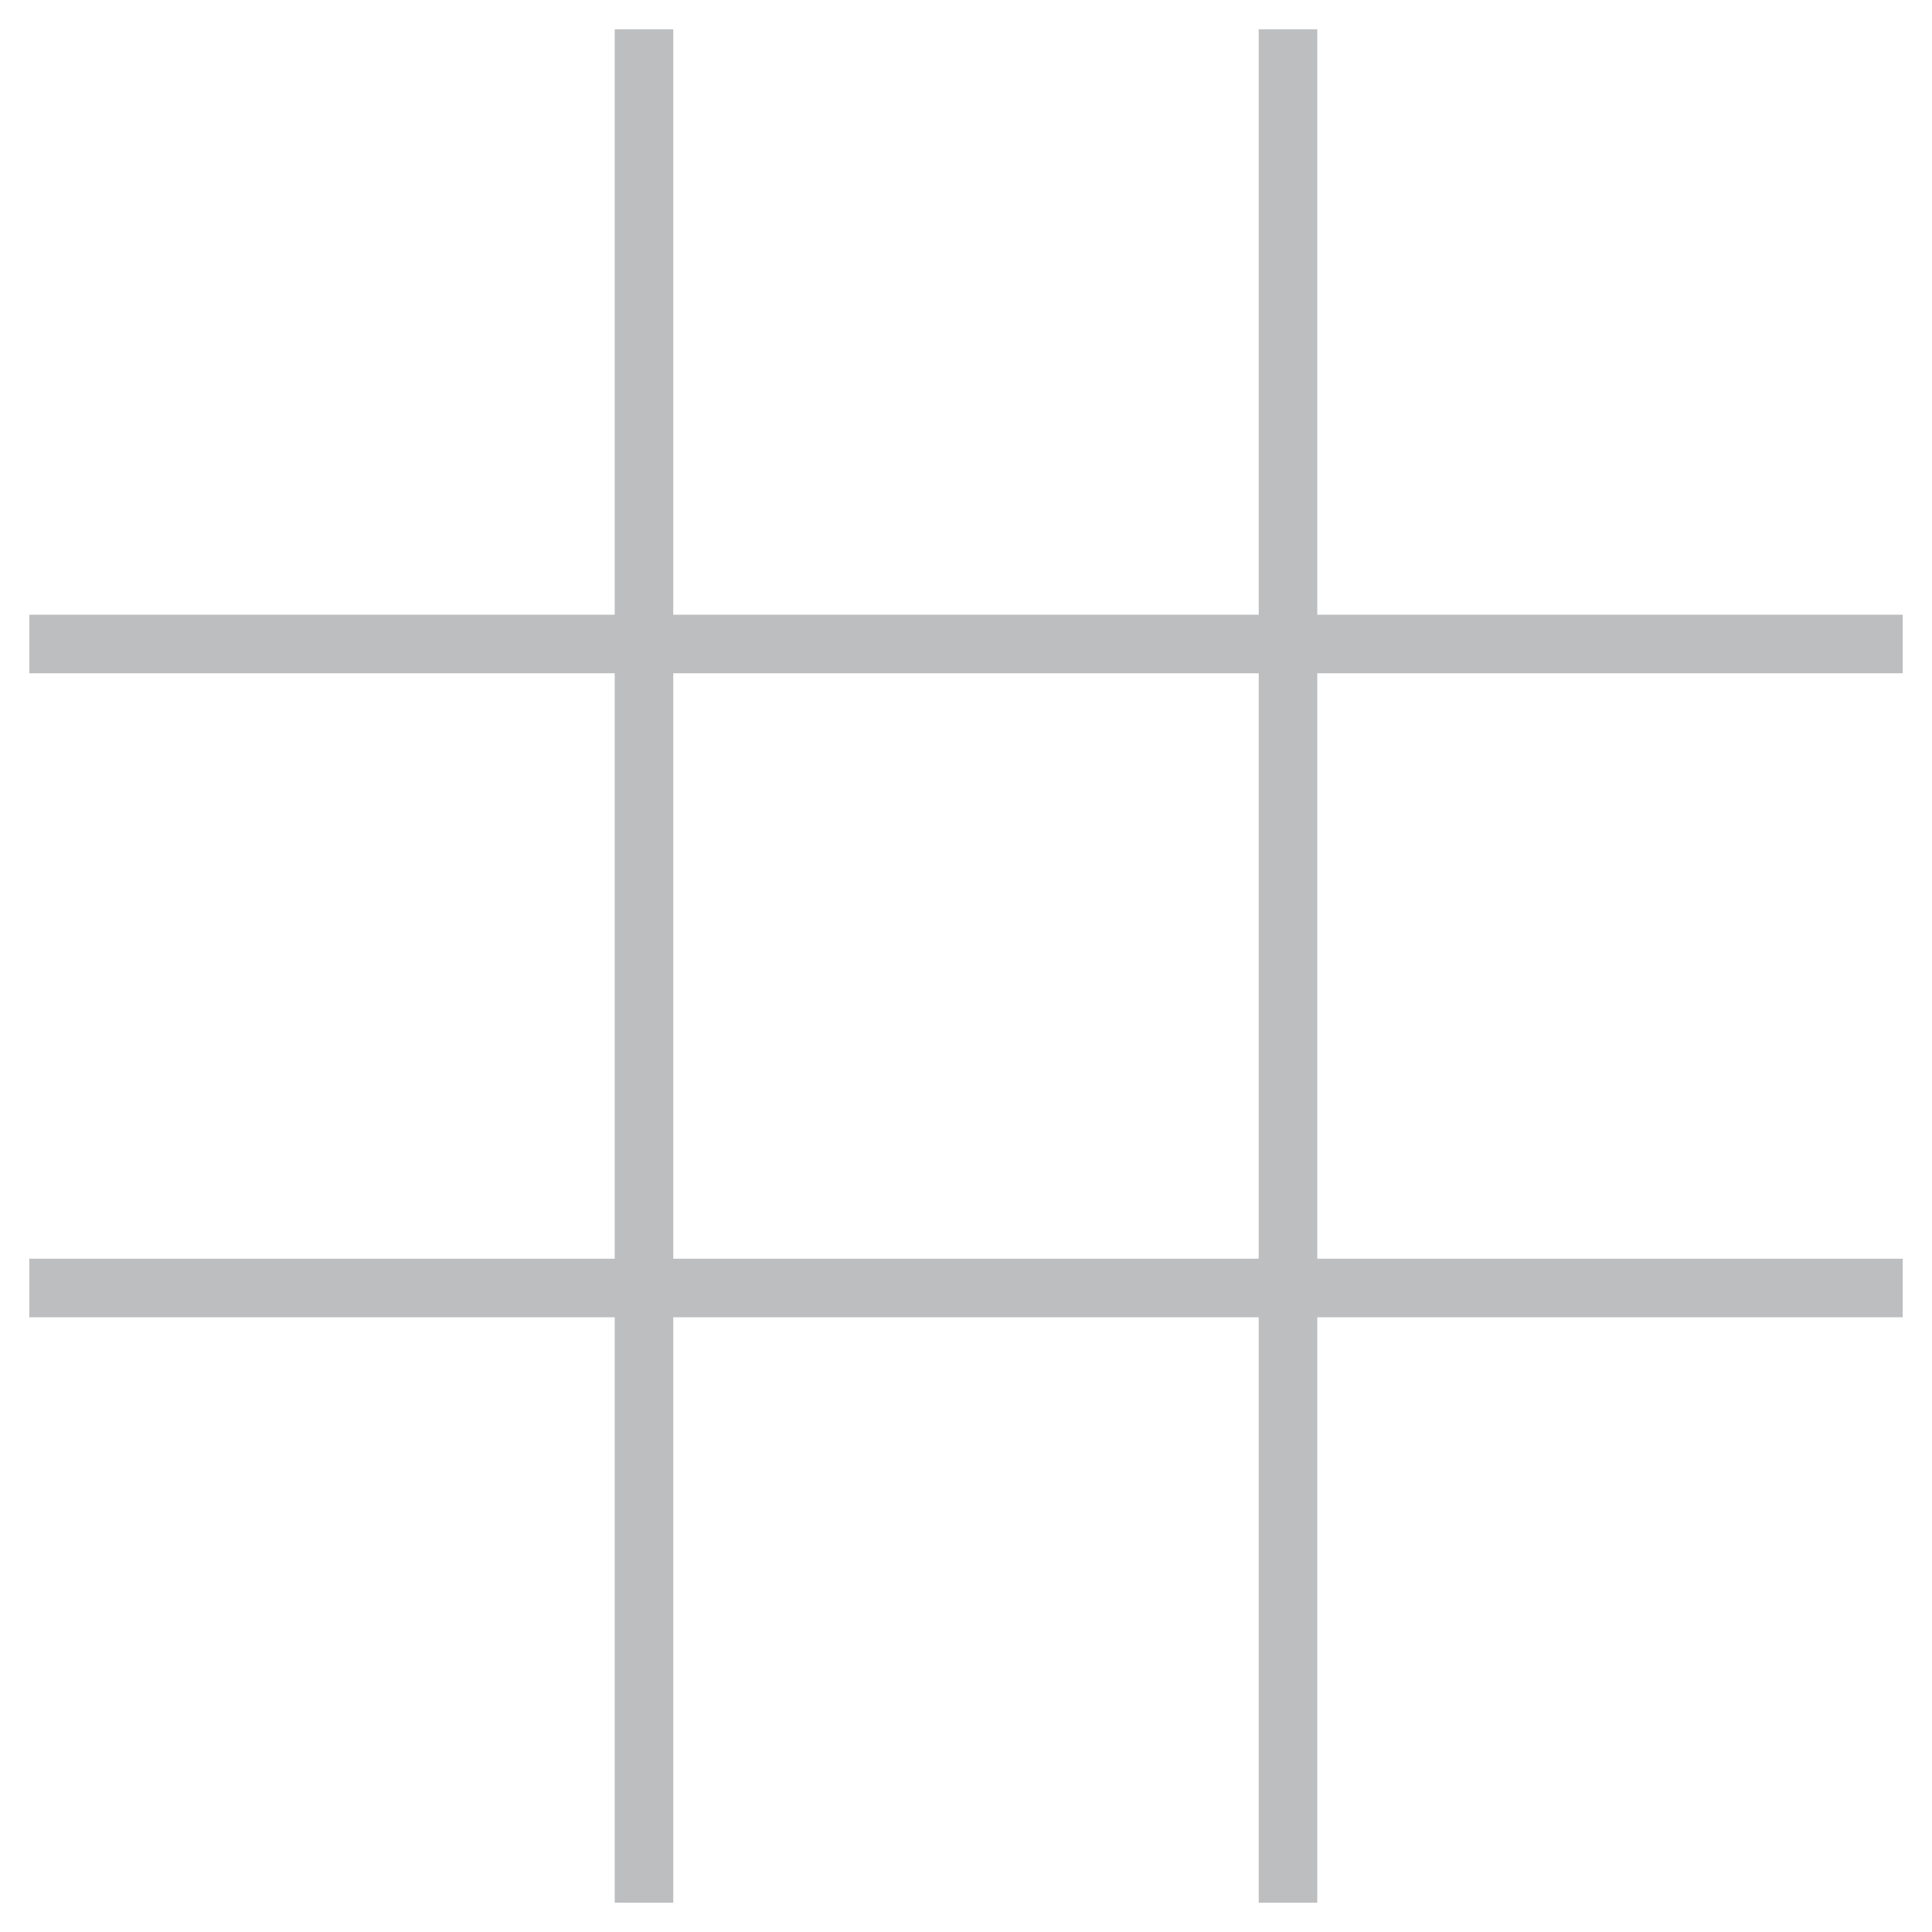
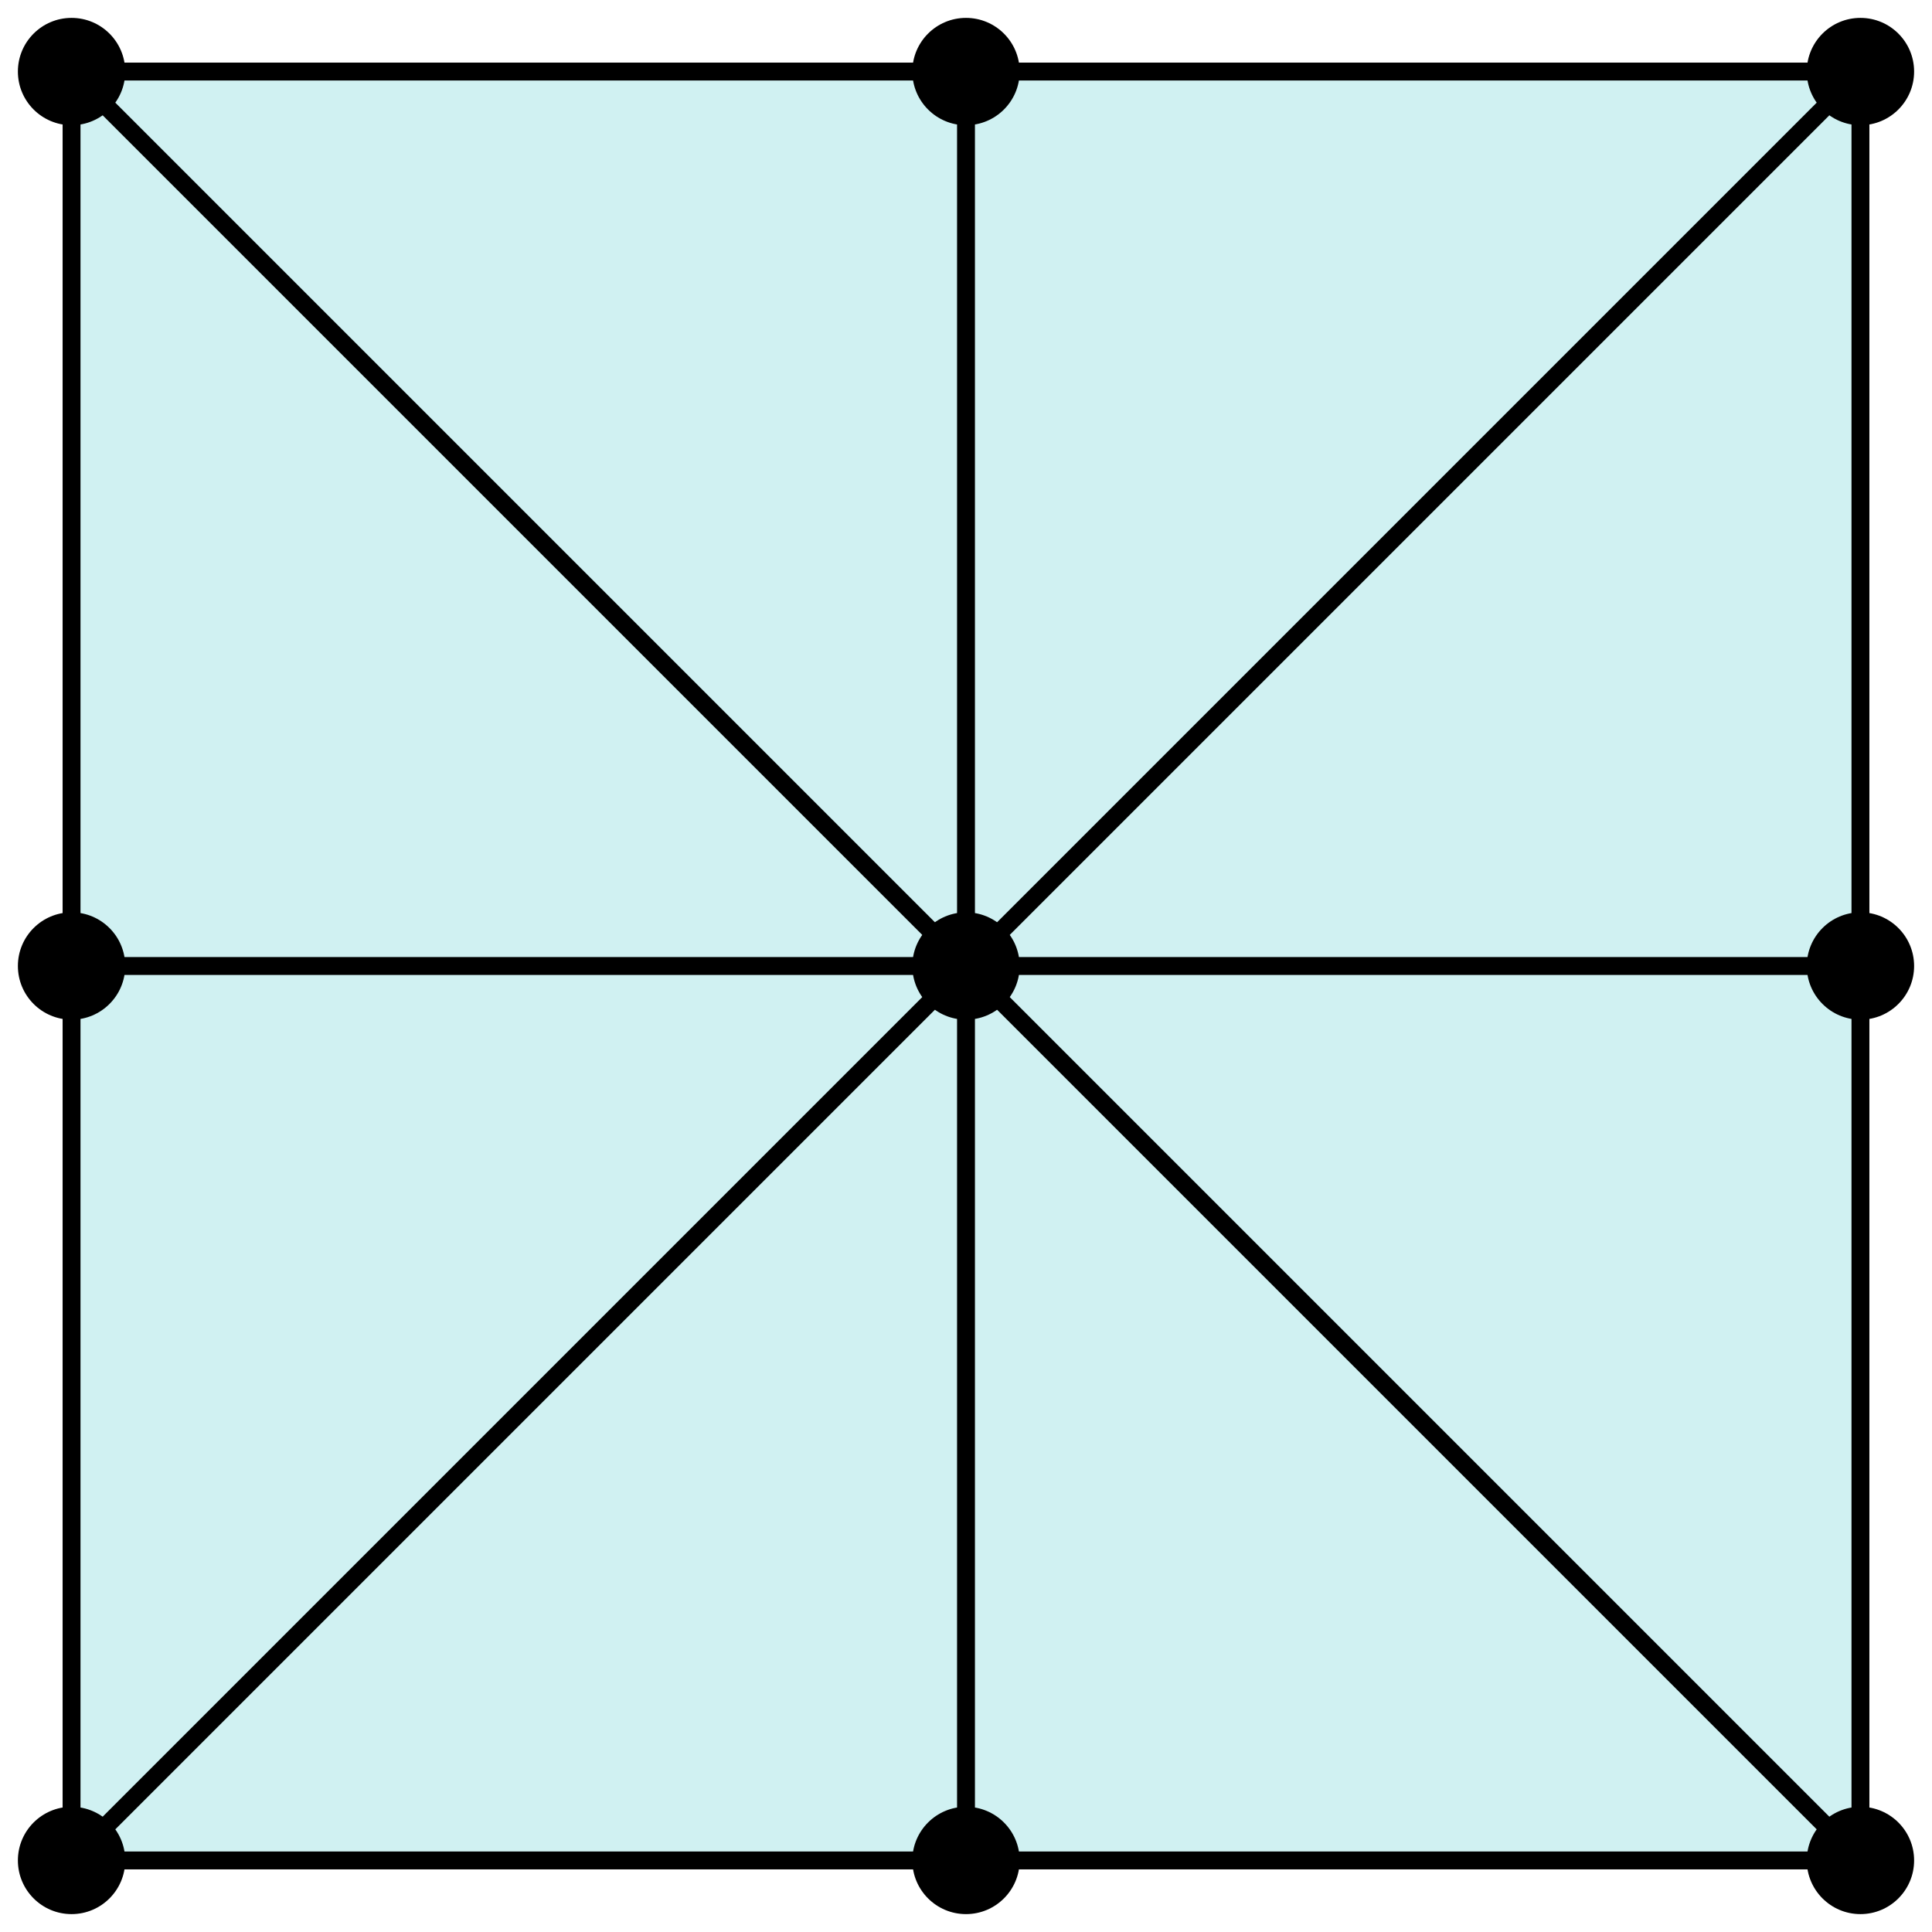
- <svg xmlns="http://www.w3.org/2000/svg" id="app-game-body-board-regular-2d-ttt" viewBox="0 0 66 66">
-   <path d="M1,22 L65,22" stroke-width="2" stroke="#bcbec0" />
-   <path d="M1,44 L65,44" stroke-width="2" stroke="#bcbec0" />
-   <path d="M22,1 L22,65" stroke-width="2" stroke="#bcbec0" />
-   <path d="M44,1 L44,65" stroke-width="2" stroke="#bcbec0" />
+ <svg xmlns="http://www.w3.org/2000/svg" id="a" viewBox="0 0 108 108">
+   <rect x="4" y="4" width="100" height="100" stroke="black" fill="#d0f1f2" />
+   <circle cx="4" cy="4" r="3" fill="black" />
+   <circle cx="4" cy="54" r="3" fill="black" />
+   <circle cx="4" cy="104" r="3" fill="black" />
+   <circle cx="54" cy="4" r="3" fill="black" />
+   <circle cx="54" cy="54" r="3" fill="black" />
+   <circle cx="54" cy="104" r="3" fill="black" />
+   <circle cx="104" cy="4" r="3" fill="black" />
+   <circle cx="104" cy="54" r="3" fill="black" />
+   <circle cx="104" cy="104" r="3" fill="black" />
+   <line x1="4" y1="4" x2="104" y2="104" stroke="black" />
+   <line x1="104" y1="4" x2="4" y2="104" stroke="black" />
+   <line x1="4" y1="54" x2="104" y2="54" stroke="black" />
+   <line x1="54" y1="4" x2="54" y2="104" stroke="black" />
</svg>
